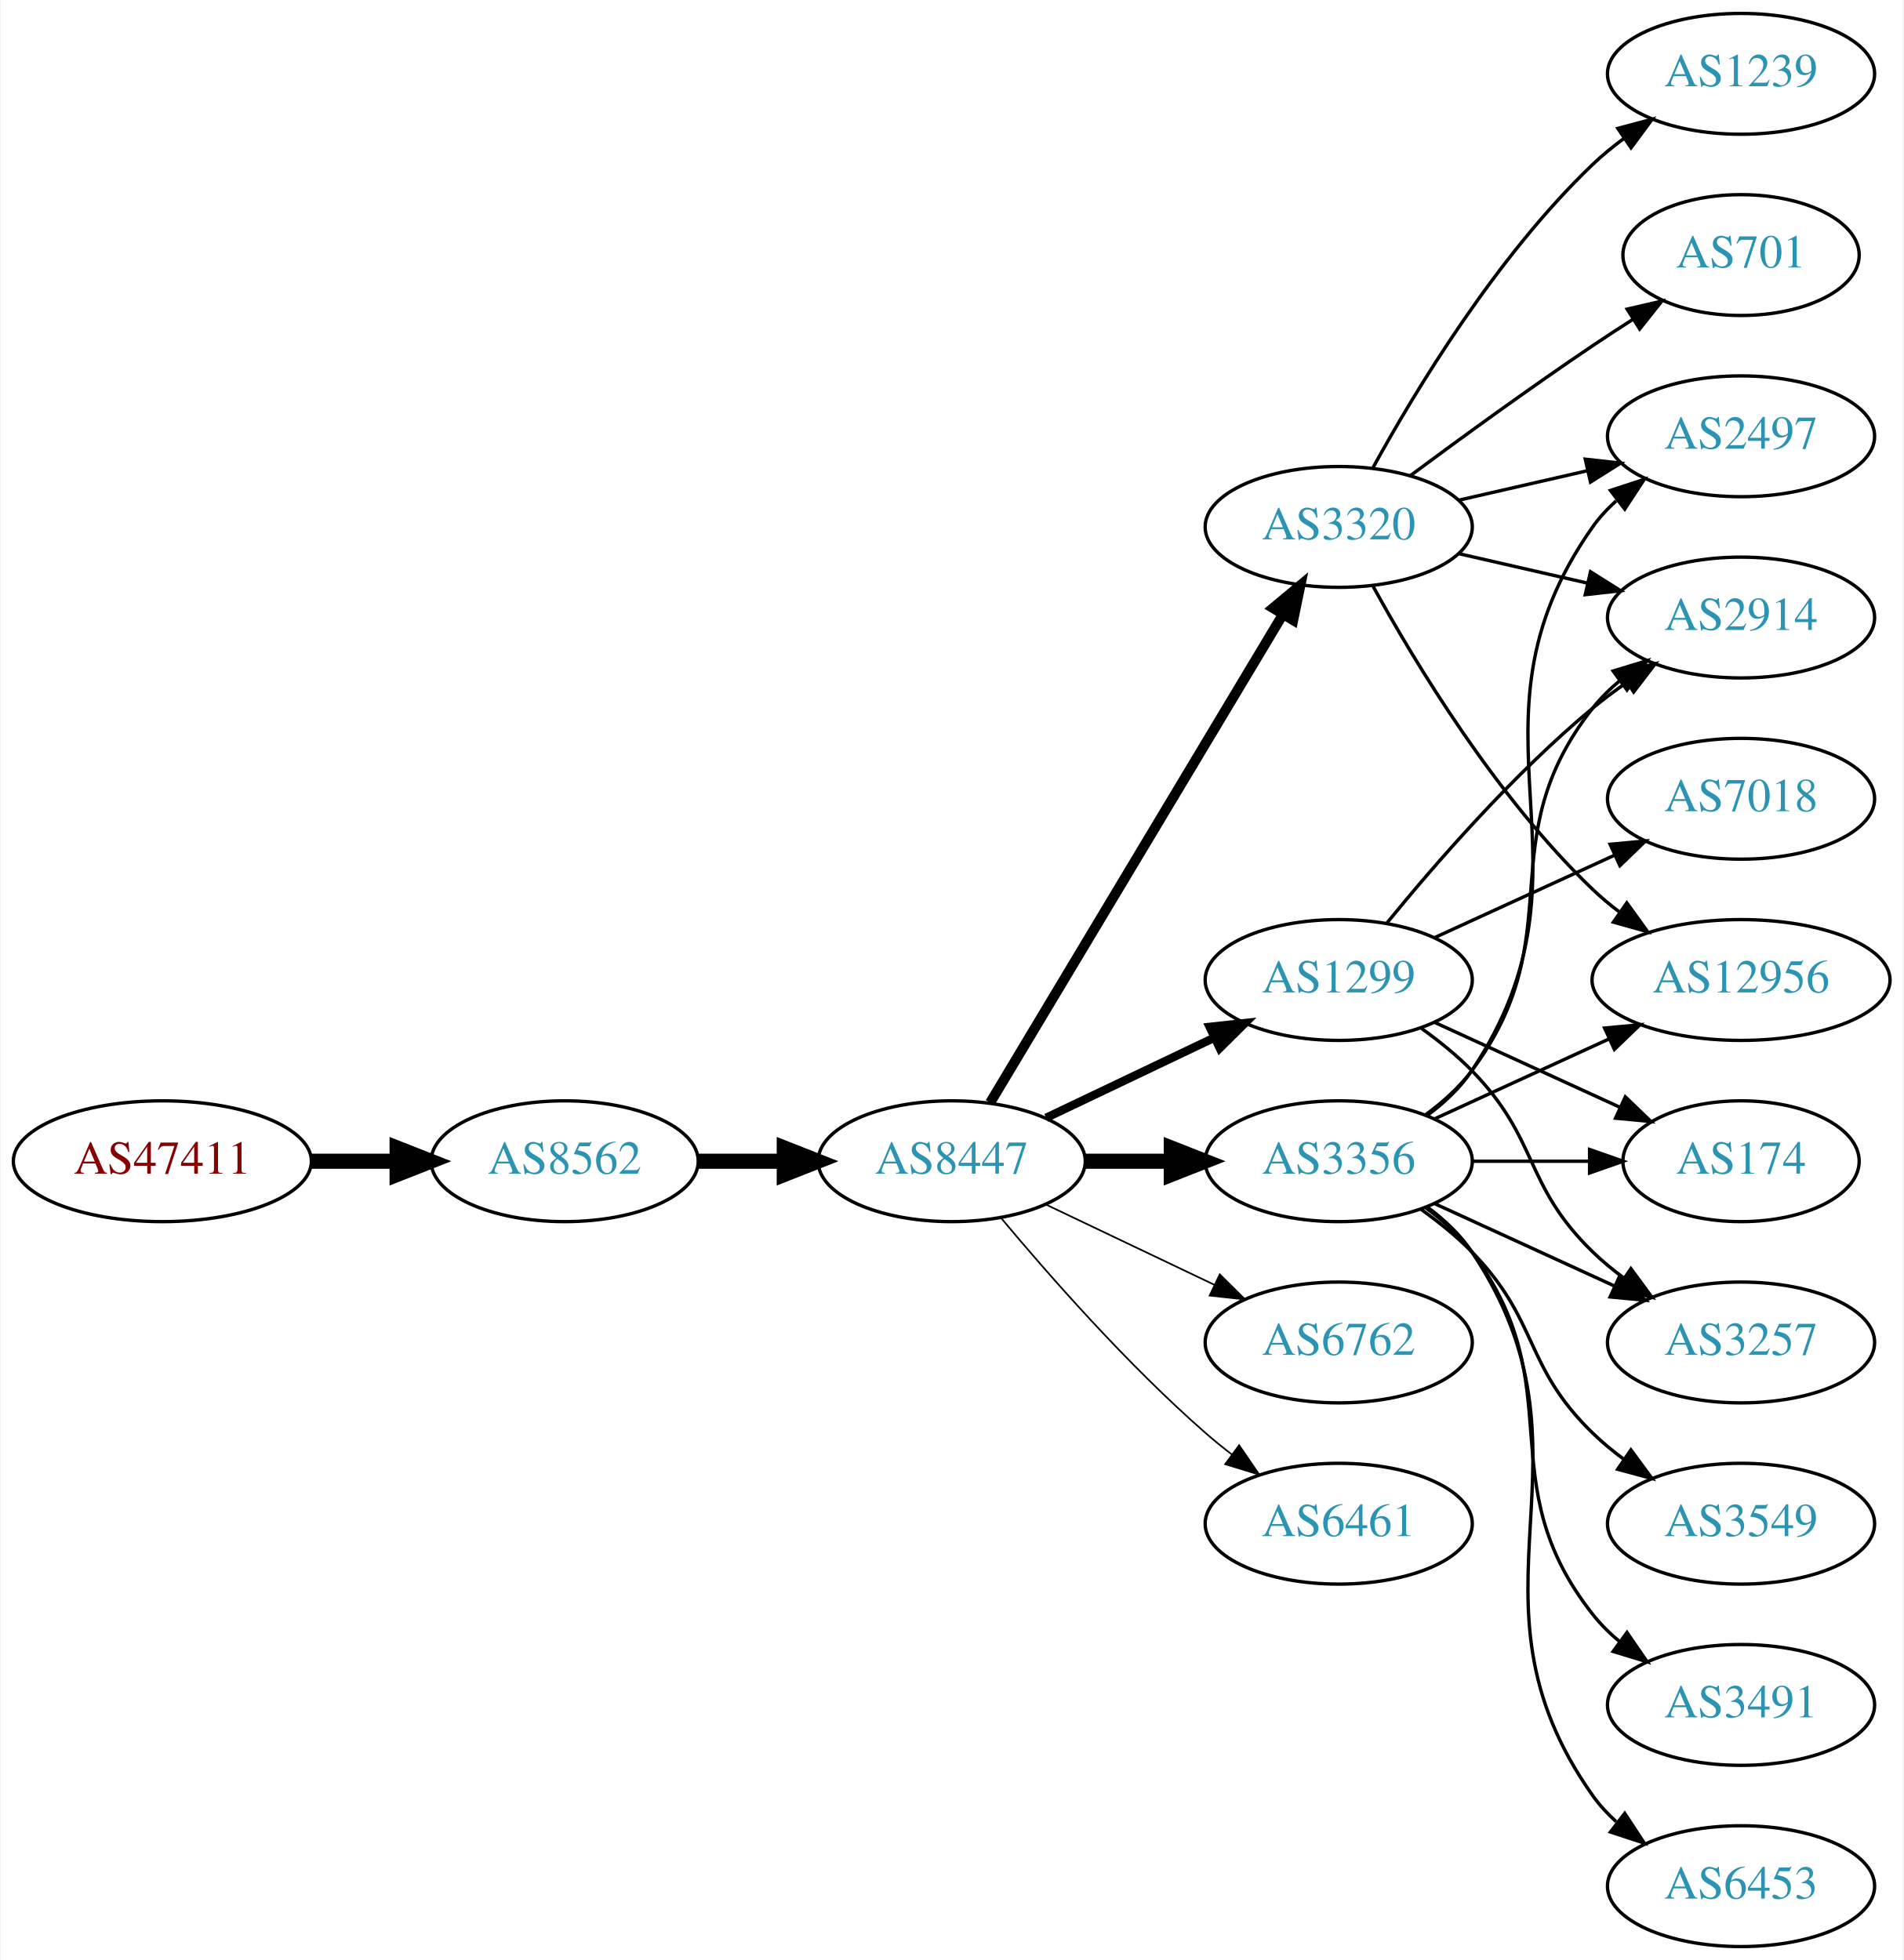
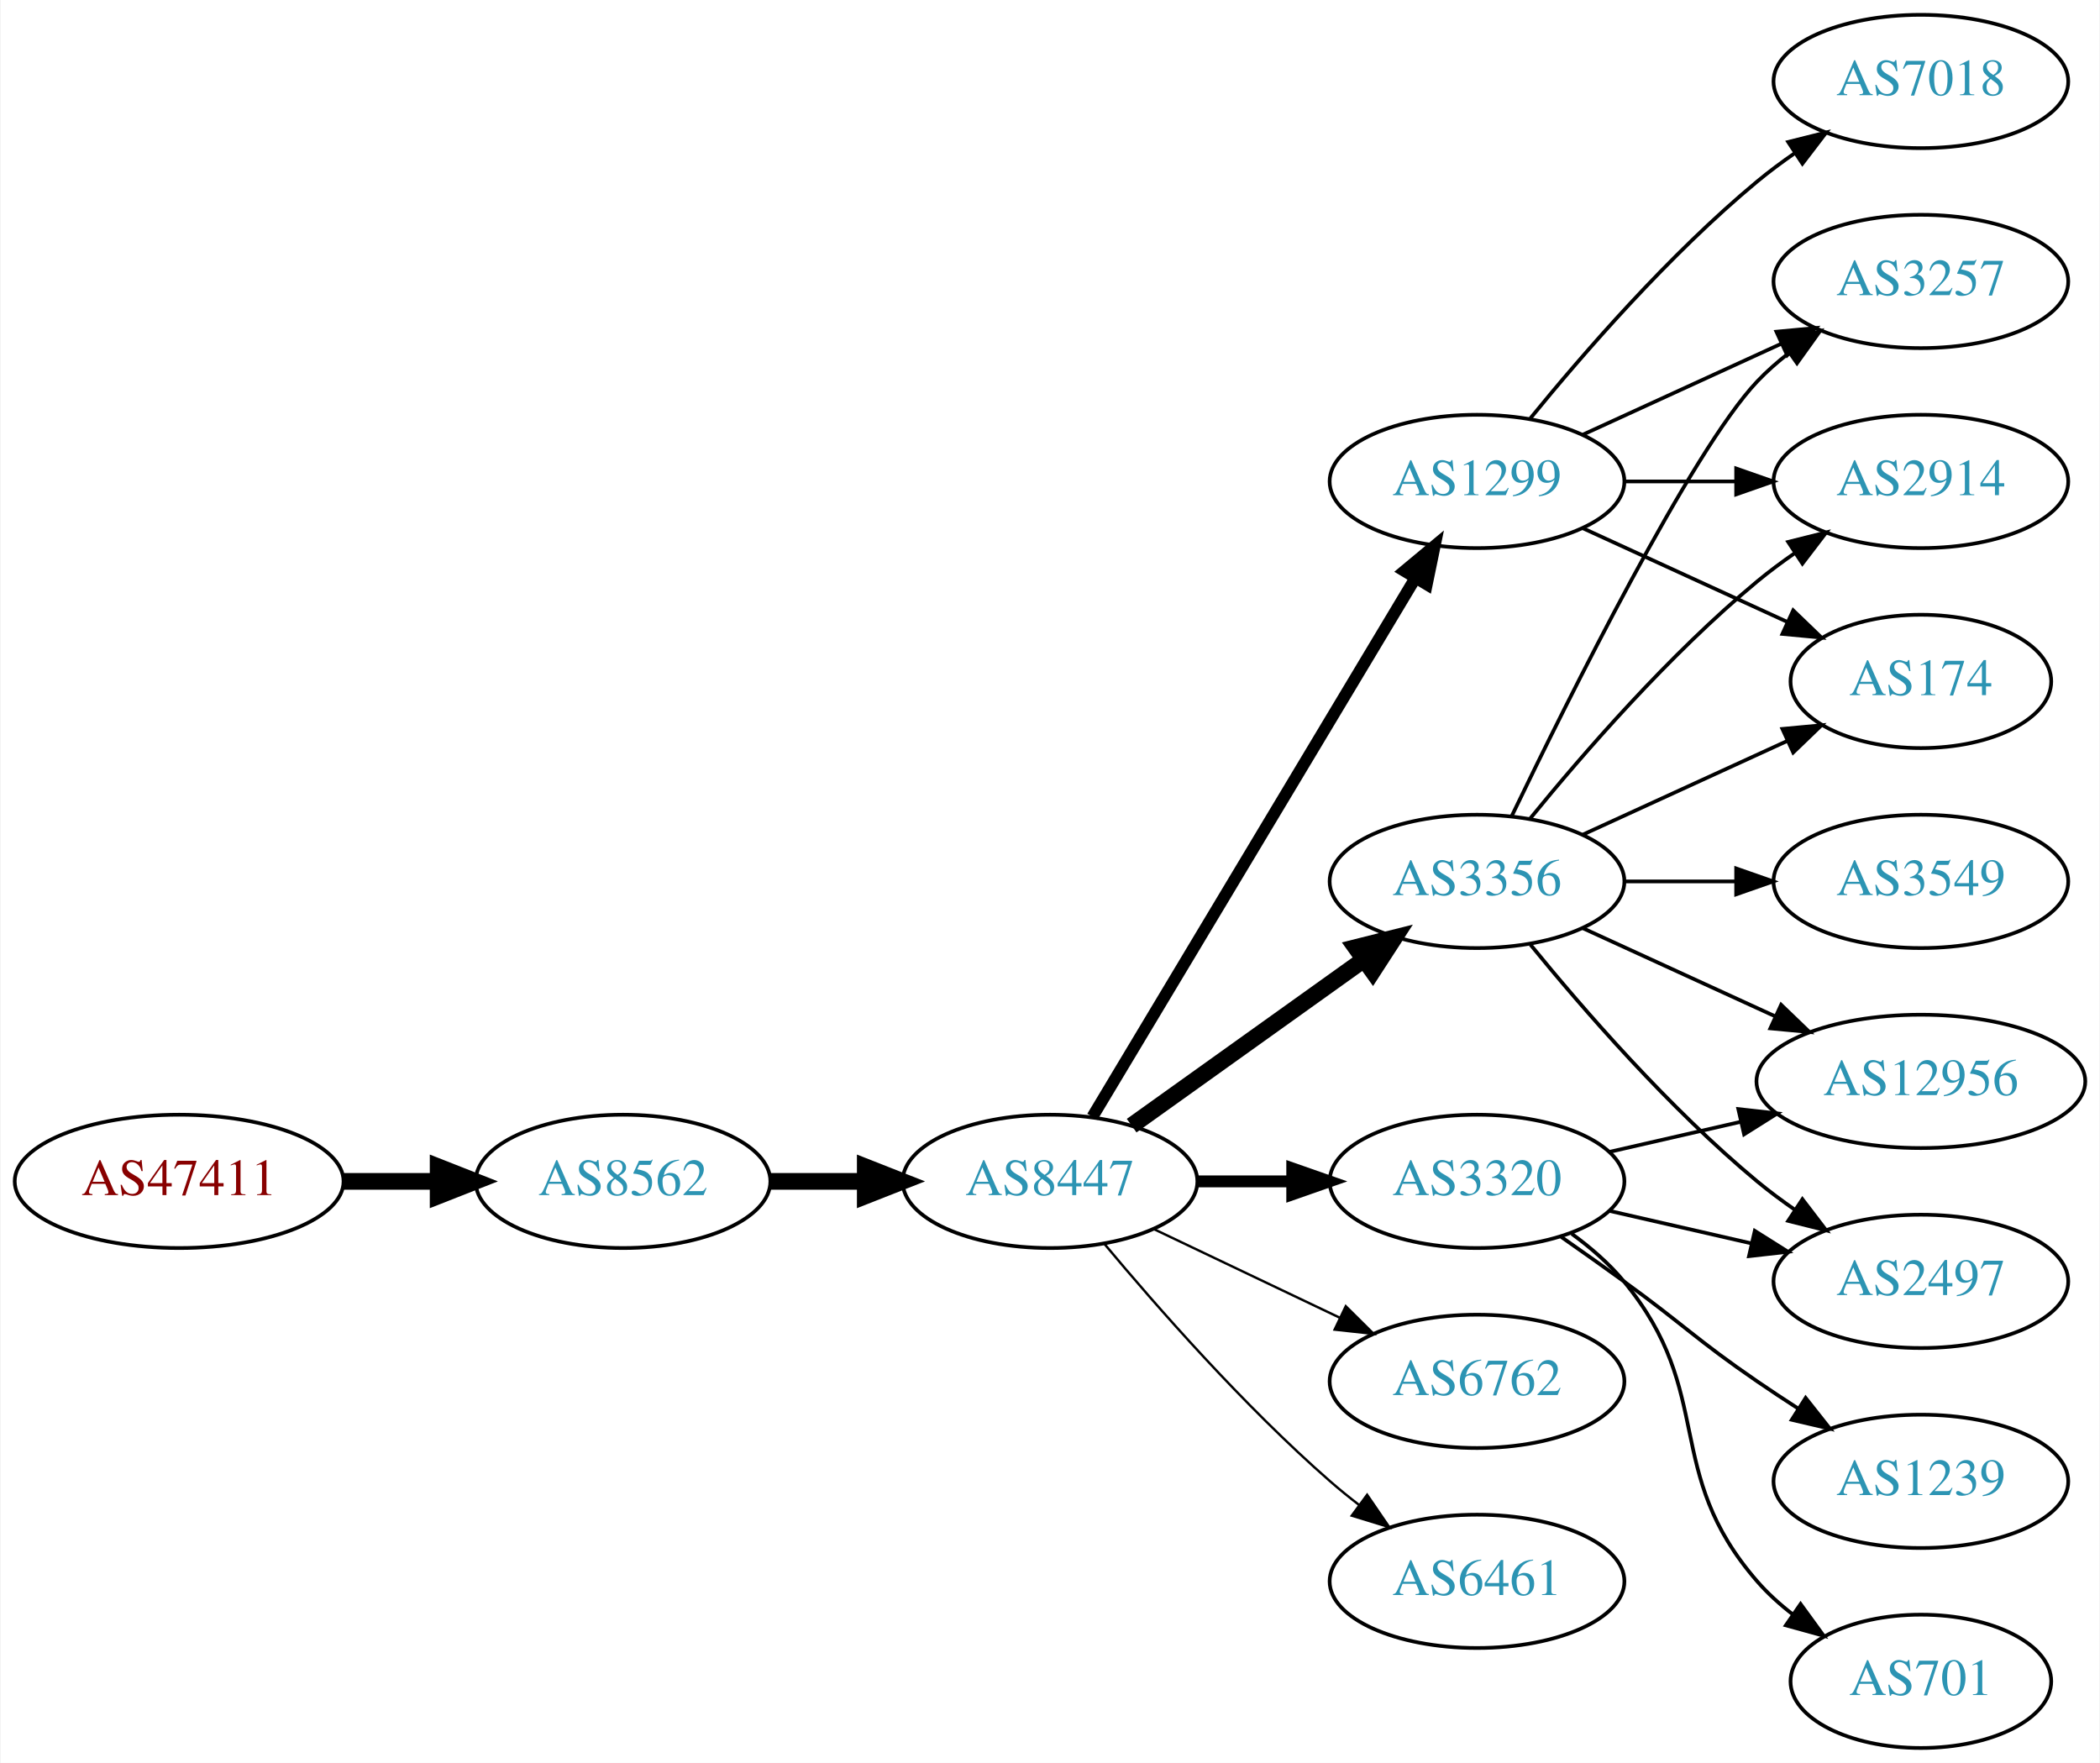
- <svg xmlns="http://www.w3.org/2000/svg" xmlns:xlink="http://www.w3.org/1999/xlink" width="567pt" height="584pt" viewBox="0.00 0.00 566.66 584.00">
-   <g id="graph0" class="graph" transform="scale(1 1) rotate(0) translate(4 580)">
-     <polygon fill="white" stroke="none" points="-4,4 -4,-580 562.663,-580 562.663,4 -4,4" />
+ <svg xmlns="http://www.w3.org/2000/svg" xmlns:xlink="http://www.w3.org/1999/xlink" width="567pt" height="476pt" viewBox="0.00 0.00 566.66 476.00">
+   <g id="graph0" class="graph" transform="scale(1 1) rotate(0) translate(4 472)">
+     <polygon fill="white" stroke="none" points="-4,4 -4,-472 562.663,-472 562.663,4 -4,4" />
    <g id="node1" class="node">
      <g id="a_node1">
        <a xlink:href="/asn/47411" xlink:title="AS47411 ~ Kremsmueller Industrieanlagenbau KG [AT]">
-           <ellipse fill="#ffffff" stroke="black" cx="44.196" cy="-234" rx="44.393" ry="18" />
-           <text text-anchor="middle" x="44.196" y="-230.3" font-family="Times,serif" font-size="14.00" fill="#880000">AS47411</text>
+           <ellipse fill="#ffffff" stroke="black" cx="44.196" cy="-153" rx="44.393" ry="18" />
+           <text text-anchor="middle" x="44.196" y="-149.3" font-family="Times,serif" font-size="14.00" fill="#880000">AS47411</text>
        </a>
      </g>
    </g>
    <g id="node2" class="node">
      <g id="a_node2">
        <a xlink:href="/asn/8562" xlink:title="AS8562 ~ A1 Telekom Austria AG [AT]">
-           <ellipse fill="#ffffff" stroke="black" cx="164.039" cy="-234" rx="39.794" ry="18" />
-           <text text-anchor="middle" x="164.039" y="-230.3" font-family="Times,serif" font-size="14.00" fill="#2c94b3">AS8562</text>
+           <ellipse fill="#ffffff" stroke="black" cx="164.039" cy="-153" rx="39.794" ry="18" />
+           <text text-anchor="middle" x="164.039" y="-149.3" font-family="Times,serif" font-size="14.00" fill="#2c94b3">AS8562</text>
        </a>
      </g>
    </g>
    <g id="edge1" class="edge">
-       <path fill="none" stroke="black" stroke-width="4.5" d="M88.407,-234C96.72,-234 105.482,-234 113.965,-234" />
-       <polygon fill="black" stroke="black" stroke-width="4.5" points="114.123,-237.938 124.123,-234 114.123,-230.063 114.123,-237.938" />
+       <path fill="none" stroke="black" stroke-width="4.5" d="M88.407,-153C96.72,-153 105.482,-153 113.965,-153" />
+       <polygon fill="black" stroke="black" stroke-width="4.5" points="114.123,-156.938 124.123,-153 114.123,-149.063 114.123,-156.938" />
    </g>
    <g id="node3" class="node">
      <g id="a_node3">
        <a xlink:href="/asn/8447" xlink:title="AS8447 ~ A1 Telekom Austria AG [AT]">
-           <ellipse fill="#ffffff" stroke="black" cx="279.332" cy="-234" rx="39.794" ry="18" />
-           <text text-anchor="middle" x="279.332" y="-230.3" font-family="Times,serif" font-size="14.00" fill="#2c94b3">AS8447</text>
+           <ellipse fill="#ffffff" stroke="black" cx="279.332" cy="-153" rx="39.794" ry="18" />
+           <text text-anchor="middle" x="279.332" y="-149.3" font-family="Times,serif" font-size="14.00" fill="#2c94b3">AS8447</text>
        </a>
      </g>
    </g>
    <g id="edge2" class="edge">
-       <path fill="none" stroke="black" stroke-width="4.5" d="M203.711,-234C211.914,-234 220.678,-234 229.21,-234" />
-       <polygon fill="black" stroke="black" stroke-width="4.5" points="229.449,-237.938 239.449,-234 229.449,-230.063 229.449,-237.938" />
+       <path fill="none" stroke="black" stroke-width="4.5" d="M203.711,-153C211.914,-153 220.678,-153 229.21,-153" />
+       <polygon fill="black" stroke="black" stroke-width="4.5" points="229.449,-156.938 239.449,-153 229.449,-149.063 229.449,-156.938" />
    </g>
    <g id="node4" class="node">
      <g id="a_node4">
        <a xlink:href="/asn/3356" xlink:title="AS3356 ~ Level 3 Parent, LLC [US]">
          <ellipse fill="#ffffff" stroke="black" cx="394.625" cy="-234" rx="39.794" ry="18" />
          <text text-anchor="middle" x="394.625" y="-230.3" font-family="Times,serif" font-size="14.00" fill="#2c94b3">AS3356</text>
        </a>
      </g>
    </g>
    <g id="edge3" class="edge">
-       <path fill="none" stroke="black" stroke-width="4.5" d="M319.004,-234C327.207,-234 335.971,-234 344.503,-234" />
-       <polygon fill="black" stroke="black" stroke-width="4.5" points="344.742,-237.938 354.742,-234 344.742,-230.063 344.742,-237.938" />
+       <path fill="none" stroke="black" stroke-width="4.5" d="M301.376,-168.046C318.99,-180.639 344.329,-198.755 363.994,-212.816" />
+       <polygon fill="black" stroke="black" stroke-width="4.5" points="361.884,-216.147 372.309,-218.76 366.464,-209.741 361.884,-216.147" />
    </g>
    <g id="node5" class="node">
      <g id="a_node5">
        <a xlink:href="/asn/1299" xlink:title="AS1299 ~ Telia Carrier [EU]">
-           <ellipse fill="#ffffff" stroke="black" cx="394.625" cy="-288" rx="39.794" ry="18" />
-           <text text-anchor="middle" x="394.625" y="-284.3" font-family="Times,serif" font-size="14.00" fill="#2c94b3">AS1299</text>
+           <ellipse fill="#ffffff" stroke="black" cx="394.625" cy="-342" rx="39.794" ry="18" />
+           <text text-anchor="middle" x="394.625" y="-338.3" font-family="Times,serif" font-size="14.00" fill="#2c94b3">AS1299</text>
        </a>
      </g>
    </g>
    <g id="edge4" class="edge">
-       <path fill="none" stroke="black" stroke-width="2.5" d="M307.468,-246.934C322.462,-254.081 341.283,-263.052 357.506,-270.785" />
-       <polygon fill="black" stroke="black" stroke-width="2.5" points="356.177,-274.028 366.71,-275.171 359.188,-267.709 356.177,-274.028" />
+       <path fill="none" stroke="black" stroke-width="3.214" d="M290.787,-170.442C310.768,-203.775 354.473,-276.686 377.959,-315.866" />
+       <polygon fill="black" stroke="black" stroke-width="3.214" points="375.051,-317.823 383.195,-324.6 381.055,-314.224 375.051,-317.823" />
    </g>
    <g id="node6" class="node">
      <g id="a_node6">
        <a xlink:href="/asn/3320" xlink:title="AS3320 ~ DTAG [DE]">
-           <ellipse fill="#ffffff" stroke="black" cx="394.625" cy="-423" rx="39.794" ry="18" />
-           <text text-anchor="middle" x="394.625" y="-419.3" font-family="Times,serif" font-size="14.00" fill="#2c94b3">AS3320</text>
+           <ellipse fill="#ffffff" stroke="black" cx="394.625" cy="-153" rx="39.794" ry="18" />
+           <text text-anchor="middle" x="394.625" y="-149.3" font-family="Times,serif" font-size="14.00" fill="#2c94b3">AS3320</text>
        </a>
      </g>
    </g>
    <g id="edge5" class="edge">
-       <path fill="none" stroke="black" stroke-width="3" d="M290.787,-251.442C310.768,-284.775 354.473,-357.686 377.959,-396.866" />
-       <polygon fill="black" stroke="black" stroke-width="3" points="375.051,-398.823 383.195,-405.6 381.055,-395.224 375.051,-398.823" />
+       <path fill="none" stroke="black" stroke-width="3.214" d="M319.004,-153C327.207,-153 335.971,-153 344.503,-153" />
+       <polygon fill="black" stroke="black" stroke-width="3.214" points="344.742,-156.5 354.742,-153 344.742,-149.5 344.742,-156.5" />
    </g>
    <g id="node7" class="node">
      <g id="a_node7">
        <a xlink:href="/asn/6762" xlink:title="AS6762 ~ TELECOM ITALIA SPARKLE S.p.A. [IT]">
-           <ellipse fill="#ffffff" stroke="black" cx="394.625" cy="-180" rx="39.794" ry="18" />
-           <text text-anchor="middle" x="394.625" y="-176.3" font-family="Times,serif" font-size="14.00" fill="#2c94b3">AS6762</text>
+           <ellipse fill="#ffffff" stroke="black" cx="394.625" cy="-99" rx="39.794" ry="18" />
+           <text text-anchor="middle" x="394.625" y="-95.3" font-family="Times,serif" font-size="14.00" fill="#2c94b3">AS6762</text>
        </a>
      </g>
    </g>
    <g id="edge6" class="edge">
-       <path fill="none" stroke="black" stroke-width="0.5" d="M307.468,-221.066C322.462,-213.919 341.283,-204.948 357.506,-197.215" />
-       <polygon fill="black" stroke="black" stroke-width="0.5" points="359.188,-200.291 366.71,-192.829 356.177,-193.972 359.188,-200.291" />
+       <path fill="none" stroke="black" stroke-width="0.643" d="M307.468,-140.066C322.462,-132.919 341.283,-123.948 357.506,-116.215" />
+       <polygon fill="black" stroke="black" stroke-width="0.643" points="359.188,-119.291 366.71,-111.829 356.177,-112.972 359.188,-119.291" />
    </g>
    <g id="node8" class="node">
      <g id="a_node8">
        <a xlink:href="/asn/6461" xlink:title="AS6461 ~ Zayo Bandwidth [US]">
-           <ellipse fill="#ffffff" stroke="black" cx="394.625" cy="-126" rx="39.794" ry="18" />
-           <text text-anchor="middle" x="394.625" y="-122.3" font-family="Times,serif" font-size="14.00" fill="#2c94b3">AS6461</text>
+           <ellipse fill="#ffffff" stroke="black" cx="394.625" cy="-45" rx="39.794" ry="18" />
+           <text text-anchor="middle" x="394.625" y="-41.3" font-family="Times,serif" font-size="14.00" fill="#2c94b3">AS6461</text>
        </a>
      </g>
    </g>
    <g id="edge7" class="edge">
-       <path fill="none" stroke="black" stroke-width="0.5" d="M293.962,-217.183C308.244,-200.071 331.791,-173.255 354.978,-153 357.444,-150.846 360.082,-148.706 362.78,-146.628" />
-       <polygon fill="black" stroke="black" stroke-width="0.5" points="364.953,-149.375 370.934,-140.63 360.805,-143.736 364.953,-149.375" />
+       <path fill="none" stroke="black" stroke-width="0.643" d="M293.962,-136.183C308.244,-119.071 331.791,-92.255 354.978,-72 357.444,-69.846 360.082,-67.706 362.78,-65.628" />
+       <polygon fill="black" stroke="black" stroke-width="0.643" points="364.953,-68.375 370.934,-59.63 360.805,-62.736 364.953,-68.375" />
    </g>
    <g id="node9" class="node">
      <g id="a_node9">
-         <a xlink:href="/asn/12956" xlink:title="AS12956 ~ TELXIUS [ES]">
-           <ellipse fill="#ffffff" stroke="black" cx="514.467" cy="-288" rx="44.393" ry="18" />
-           <text text-anchor="middle" x="514.467" y="-284.3" font-family="Times,serif" font-size="14.00" fill="#2c94b3">AS12956</text>
+         <a xlink:href="/asn/3257" xlink:title="AS3257 ~ GTT [DE]">
+           <ellipse fill="#ffffff" stroke="black" cx="514.467" cy="-396" rx="39.794" ry="18" />
+           <text text-anchor="middle" x="514.467" y="-392.3" font-family="Times,serif" font-size="14.00" fill="#2c94b3">AS3257</text>
        </a>
      </g>
    </g>
    <g id="edge8" class="edge">
-       <path fill="none" stroke="black" d="M423.253,-246.661C438.751,-253.762 458.318,-262.728 475.264,-270.494" />
-       <polygon fill="black" stroke="black" points="473.818,-273.681 484.367,-274.665 476.734,-267.317 473.818,-273.681" />
+       <path fill="none" stroke="black" d="M403.972,-251.595C419.439,-283.732 452.584,-350.34 470.271,-369 472.857,-371.728 475.774,-374.294 478.843,-376.677" />
+       <polygon fill="black" stroke="black" points="476.997,-379.658 487.191,-382.543 481.021,-373.93 476.997,-379.658" />
    </g>
    <g id="node10" class="node">
      <g id="a_node10">
-         <a xlink:href="/asn/3257" xlink:title="AS3257 ~ GTT [DE]">
-           <ellipse fill="#ffffff" stroke="black" cx="514.467" cy="-180" rx="39.794" ry="18" />
-           <text text-anchor="middle" x="514.467" y="-176.3" font-family="Times,serif" font-size="14.00" fill="#2c94b3">AS3257</text>
+         <a xlink:href="/asn/2914" xlink:title="AS2914 ~ NTT America, Inc. [US]">
+           <ellipse fill="#ffffff" stroke="black" cx="514.467" cy="-342" rx="39.794" ry="18" />
+           <text text-anchor="middle" x="514.467" y="-338.3" font-family="Times,serif" font-size="14.00" fill="#2c94b3">AS2914</text>
        </a>
      </g>
    </g>
    <g id="edge9" class="edge">
-       <path fill="none" stroke="black" d="M423.253,-221.339C439.21,-214.027 459.481,-204.739 476.764,-196.819" />
-       <polygon fill="black" stroke="black" points="478.378,-199.929 486.011,-192.581 475.462,-193.565 478.378,-199.929" />
+       <path fill="none" stroke="black" d="M409.044,-251.065C423.158,-268.375 446.573,-295.345 470.271,-315 473.487,-317.668 476.988,-320.27 480.558,-322.741" />
+       <polygon fill="black" stroke="black" points="478.636,-325.666 488.915,-328.236 482.482,-319.817 478.636,-325.666" />
    </g>
    <g id="node11" class="node">
      <g id="a_node11">
-         <a xlink:href="/asn/3549" xlink:title="AS3549 ~ Level 3 Parent, LLC [US]">
+         <a xlink:href="/asn/2497" xlink:title="AS2497 ~ Internet Initiative Japan Inc. [JP]">
          <ellipse fill="#ffffff" stroke="black" cx="514.467" cy="-126" rx="39.794" ry="18" />
-           <text text-anchor="middle" x="514.467" y="-122.3" font-family="Times,serif" font-size="14.00" fill="#2c94b3">AS3549</text>
+           <text text-anchor="middle" x="514.467" y="-122.3" font-family="Times,serif" font-size="14.00" fill="#2c94b3">AS2497</text>
        </a>
      </g>
    </g>
    <g id="edge10" class="edge">
-       <path fill="none" stroke="black" d="M419.219,-219.611C424.475,-215.852 429.806,-211.563 434.271,-207 454.443,-186.383 449.578,-173.094 470.271,-153 473.116,-150.237 476.29,-147.614 479.59,-145.166" />
-       <polygon fill="black" stroke="black" points="481.656,-147.994 487.938,-139.462 477.707,-142.214 481.656,-147.994" />
+       <path fill="none" stroke="black" d="M409.044,-216.935C423.158,-199.625 446.573,-172.655 470.271,-153 473.487,-150.332 476.988,-147.73 480.558,-145.259" />
+       <polygon fill="black" stroke="black" points="482.482,-148.183 488.915,-139.764 478.636,-142.334 482.482,-148.183" />
    </g>
    <g id="node12" class="node">
      <g id="a_node12">
-         <a xlink:href="/asn/2497" xlink:title="AS2497 ~ Internet Initiative Japan Inc. [JP]">
-           <ellipse fill="#ffffff" stroke="black" cx="514.467" cy="-450" rx="39.794" ry="18" />
-           <text text-anchor="middle" x="514.467" y="-446.3" font-family="Times,serif" font-size="14.00" fill="#2c94b3">AS2497</text>
+         <a xlink:href="/asn/3549" xlink:title="AS3549 ~ Level 3 Parent, LLC [US]">
+           <ellipse fill="#ffffff" stroke="black" cx="514.467" cy="-234" rx="39.794" ry="18" />
+           <text text-anchor="middle" x="514.467" y="-230.3" font-family="Times,serif" font-size="14.00" fill="#2c94b3">AS3549</text>
        </a>
      </g>
    </g>
    <g id="edge11" class="edge">
-       <path fill="none" stroke="black" d="M420.944,-247.607C425.999,-251.351 430.811,-255.831 434.271,-261 475.296,-322.294 427.692,-362.775 470.271,-423 472.262,-425.816 474.649,-428.401 477.265,-430.76" />
-       <polygon fill="black" stroke="black" points="475.564,-433.865 485.633,-437.162 479.818,-428.306 475.564,-433.865" />
+       <path fill="none" stroke="black" d="M434.537,-234C444.091,-234 454.44,-234 464.403,-234" />
+       <polygon fill="black" stroke="black" points="464.595,-237.5 474.595,-234 464.595,-230.5 464.595,-237.5" />
    </g>
    <g id="node13" class="node">
      <g id="a_node13">
-         <a xlink:href="/asn/3491" xlink:title="AS3491 ~ PCCW Global, Inc. [US]">
-           <ellipse fill="#ffffff" stroke="black" cx="514.467" cy="-72" rx="39.794" ry="18" />
-           <text text-anchor="middle" x="514.467" y="-68.3" font-family="Times,serif" font-size="14.00" fill="#2c94b3">AS3491</text>
+         <a xlink:href="/asn/174" xlink:title="AS174 ~ Cogent Communications [US]">
+           <ellipse fill="#ffffff" stroke="black" cx="514.467" cy="-288" rx="35.194" ry="18" />
+           <text text-anchor="middle" x="514.467" y="-284.3" font-family="Times,serif" font-size="14.00" fill="#2c94b3">AS174</text>
        </a>
      </g>
    </g>
    <g id="edge12" class="edge">
-       <path fill="none" stroke="black" d="M420.555,-220.118C425.631,-216.389 430.549,-211.984 434.271,-207 464.542,-166.458 438.972,-138.754 470.271,-99 472.596,-96.047 475.34,-93.33 478.299,-90.853" />
-       <polygon fill="black" stroke="black" points="480.492,-93.585 486.496,-84.855 476.358,-87.936 480.492,-93.585" />
+       <path fill="none" stroke="black" d="M423.253,-246.661C439.67,-254.183 460.651,-263.798 478.248,-271.861" />
+       <polygon fill="black" stroke="black" points="477.076,-275.174 487.625,-276.158 479.993,-268.811 477.076,-275.174" />
    </g>
    <g id="node14" class="node">
      <g id="a_node14">
-         <a xlink:href="/asn/174" xlink:title="AS174 ~ Cogent Communications [US]">
-           <ellipse fill="#ffffff" stroke="black" cx="514.467" cy="-234" rx="35.194" ry="18" />
-           <text text-anchor="middle" x="514.467" y="-230.3" font-family="Times,serif" font-size="14.00" fill="#2c94b3">AS174</text>
+         <a xlink:href="/asn/12956" xlink:title="AS12956 ~ TELXIUS [ES]">
+           <ellipse fill="#ffffff" stroke="black" cx="514.467" cy="-180" rx="44.393" ry="18" />
+           <text text-anchor="middle" x="514.467" y="-176.3" font-family="Times,serif" font-size="14.00" fill="#2c94b3">AS12956</text>
        </a>
      </g>
    </g>
    <g id="edge13" class="edge">
-       <path fill="none" stroke="black" d="M434.537,-234C445.624,-234 457.783,-234 469.166,-234" />
-       <polygon fill="black" stroke="black" points="469.348,-237.5 479.348,-234 469.348,-230.5 469.348,-237.5" />
+       <path fill="none" stroke="black" d="M423.253,-221.339C438.751,-214.238 458.318,-205.272 475.264,-197.506" />
+       <polygon fill="black" stroke="black" points="476.734,-200.683 484.367,-193.335 473.818,-194.319 476.734,-200.683" />
+     </g>
+     <g id="edge16" class="edge">
+       <path fill="none" stroke="black" d="M423.253,-354.661C439.21,-361.973 459.481,-371.261 476.764,-379.181" />
+       <polygon fill="black" stroke="black" points="475.462,-382.435 486.011,-383.419 478.378,-376.071 475.462,-382.435" />
+     </g>
+     <g id="edge15" class="edge">
+       <path fill="none" stroke="black" d="M434.537,-342C444.091,-342 454.44,-342 464.403,-342" />
+       <polygon fill="black" stroke="black" points="464.595,-345.5 474.595,-342 464.595,-338.5 464.595,-345.5" />
+     </g>
+     <g id="edge14" class="edge">
+       <path fill="none" stroke="black" d="M423.253,-329.339C439.67,-321.817 460.651,-312.202 478.248,-304.139" />
+       <polygon fill="black" stroke="black" points="479.993,-307.189 487.625,-299.842 477.076,-300.826 479.993,-307.189" />
    </g>
    <g id="node15" class="node">
      <g id="a_node15">
-         <a xlink:href="/asn/2914" xlink:title="AS2914 ~ NTT America, Inc. [US]">
-           <ellipse fill="#ffffff" stroke="black" cx="514.467" cy="-396" rx="39.794" ry="18" />
-           <text text-anchor="middle" x="514.467" y="-392.3" font-family="Times,serif" font-size="14.00" fill="#2c94b3">AS2914</text>
-         </a>
-       </g>
-     </g>
-     <g id="edge14" class="edge">
-       <path fill="none" stroke="black" d="M420.555,-247.882C425.631,-251.611 430.549,-256.016 434.271,-261 464.542,-301.542 438.972,-329.246 470.271,-369 472.596,-371.953 475.34,-374.67 478.299,-377.147" />
-       <polygon fill="black" stroke="black" points="476.358,-380.064 486.496,-383.145 480.492,-374.415 476.358,-380.064" />
+         <a xlink:href="/asn/7018" xlink:title="AS7018 ~ AT&amp;T Services, Inc. [US]">
+           <ellipse fill="#ffffff" stroke="black" cx="514.467" cy="-450" rx="39.794" ry="18" />
+           <text text-anchor="middle" x="514.467" y="-446.3" font-family="Times,serif" font-size="14.00" fill="#2c94b3">AS7018</text>
+         </a>
+       </g>
+     </g>
+     <g id="edge17" class="edge">
+       <path fill="none" stroke="black" d="M409.044,-359.065C423.158,-376.375 446.573,-403.345 470.271,-423 473.487,-425.668 476.988,-428.27 480.558,-430.741" />
+       <polygon fill="black" stroke="black" points="478.636,-433.666 488.915,-436.236 482.482,-427.817 478.636,-433.666" />
+     </g>
+     <g id="edge19" class="edge">
+       <path fill="none" stroke="black" d="M430.344,-145.045C442.344,-142.296 455.965,-139.175 468.657,-136.267" />
+       <polygon fill="black" stroke="black" points="469.623,-139.636 478.589,-133.991 468.06,-132.813 469.623,-139.636" />
+     </g>
+     <g id="edge20" class="edge">
+       <path fill="none" stroke="black" d="M430.344,-160.955C441.482,-163.507 454.018,-166.379 465.911,-169.104" />
+       <polygon fill="black" stroke="black" points="465.176,-172.526 475.705,-171.348 466.739,-165.703 465.176,-172.526" />
    </g>
    <g id="node16" class="node">
      <g id="a_node16">
-         <a xlink:href="/asn/6453" xlink:title="AS6453 ~ TATA COMMUNICATIONS (AMERICA) INC [US]">
-           <ellipse fill="#ffffff" stroke="black" cx="514.467" cy="-18" rx="39.794" ry="18" />
-           <text text-anchor="middle" x="514.467" y="-14.3" font-family="Times,serif" font-size="14.00" fill="#2c94b3">AS6453</text>
-         </a>
-       </g>
-     </g>
-     <g id="edge15" class="edge">
-       <path fill="none" stroke="black" d="M420.944,-220.393C425.999,-216.649 430.811,-212.169 434.271,-207 475.296,-145.706 427.692,-105.225 470.271,-45 472.262,-42.184 474.649,-39.599 477.265,-37.24" />
-       <polygon fill="black" stroke="black" points="479.818,-39.694 485.633,-30.838 475.564,-34.135 479.818,-39.694" />
-     </g>
-     <g id="edge16" class="edge">
-       <path fill="none" stroke="black" d="M419.219,-273.611C424.475,-269.852 429.806,-265.563 434.271,-261 454.443,-240.383 449.578,-227.094 470.271,-207 473.116,-204.237 476.29,-201.614 479.59,-199.166" />
-       <polygon fill="black" stroke="black" points="481.656,-201.994 487.938,-193.462 477.707,-196.214 481.656,-201.994" />
+         <a xlink:href="/asn/701" xlink:title="AS701 ~ UUNET [US]">
+           <ellipse fill="#ffffff" stroke="black" cx="514.467" cy="-18" rx="35.194" ry="18" />
+           <text text-anchor="middle" x="514.467" y="-14.3" font-family="Times,serif" font-size="14.00" fill="#2c94b3">AS701</text>
+         </a>
+       </g>
    </g>
    <g id="edge18" class="edge">
-       <path fill="none" stroke="black" d="M423.253,-275.339C439.67,-267.817 460.651,-258.202 478.248,-250.139" />
-       <polygon fill="black" stroke="black" points="479.993,-253.189 487.625,-245.842 477.076,-246.826 479.993,-253.189" />
-     </g>
-     <g id="edge19" class="edge">
-       <path fill="none" stroke="black" d="M409.044,-305.065C423.158,-322.375 446.573,-349.345 470.271,-369 473.487,-371.668 476.988,-374.27 480.558,-376.741" />
-       <polygon fill="black" stroke="black" points="478.636,-379.666 488.915,-382.236 482.482,-373.817 478.636,-379.666" />
+       <path fill="none" stroke="black" d="M420.205,-138.844C425.3,-135.128 430.313,-130.799 434.271,-126 459.336,-95.606 444.437,-74.742 470.271,-45 473.077,-41.77 476.364,-38.797 479.852,-36.098" />
+       <polygon fill="black" stroke="black" points="481.986,-38.878 488.218,-30.31 478.003,-33.121 481.986,-38.878" />
    </g>
    <g id="node17" class="node">
      <g id="a_node17">
-         <a xlink:href="/asn/7018" xlink:title="AS7018 ~ AT&amp;T Services, Inc. [US]">
-           <ellipse fill="#ffffff" stroke="black" cx="514.467" cy="-342" rx="39.794" ry="18" />
-           <text text-anchor="middle" x="514.467" y="-338.3" font-family="Times,serif" font-size="14.00" fill="#2c94b3">AS7018</text>
-         </a>
-       </g>
-     </g>
-     <g id="edge17" class="edge">
-       <path fill="none" stroke="black" d="M423.253,-300.661C439.21,-307.973 459.481,-317.261 476.764,-325.181" />
-       <polygon fill="black" stroke="black" points="475.462,-328.435 486.011,-329.419 478.378,-322.071 475.462,-328.435" />
-     </g>
-     <g id="edge22" class="edge">
-       <path fill="none" stroke="black" d="M404.866,-405.287C417.411,-382.439 441.588,-342.389 470.271,-315 472.778,-312.607 475.529,-310.313 478.391,-308.145" />
-       <polygon fill="black" stroke="black" points="480.443,-310.982 486.641,-302.39 476.438,-305.241 480.443,-310.982" />
-     </g>
-     <g id="edge23" class="edge">
-       <path fill="none" stroke="black" d="M430.344,-430.955C442.344,-433.704 455.965,-436.825 468.657,-439.733" />
-       <polygon fill="black" stroke="black" points="468.06,-443.187 478.589,-442.009 469.623,-436.364 468.06,-443.187" />
-     </g>
-     <g id="edge24" class="edge">
-       <path fill="none" stroke="black" d="M430.344,-415.045C442.344,-412.296 455.965,-409.175 468.657,-406.267" />
-       <polygon fill="black" stroke="black" points="469.623,-409.636 478.589,-403.991 468.06,-402.813 469.623,-409.636" />
-     </g>
-     <g id="node18" class="node">
-       <g id="a_node18">
-         <a xlink:href="/asn/701" xlink:title="AS701 ~ UUNET [US]">
-           <ellipse fill="#ffffff" stroke="black" cx="514.467" cy="-504" rx="35.194" ry="18" />
-           <text text-anchor="middle" x="514.467" y="-500.3" font-family="Times,serif" font-size="14.00" fill="#2c94b3">AS701</text>
-         </a>
-       </g>
-     </g>
-     <g id="edge20" class="edge">
-       <path fill="none" stroke="black" d="M415.955,-438.277C430.817,-449.304 451.562,-464.407 470.271,-477 474.088,-479.569 478.138,-482.21 482.169,-484.786" />
-       <polygon fill="black" stroke="black" points="480.538,-487.895 490.863,-490.271 484.273,-481.975 480.538,-487.895" />
-     </g>
-     <g id="node19" class="node">
-       <g id="a_node19">
        <a xlink:href="/asn/1239" xlink:title="AS1239 ~ Sprint [US]">
-           <ellipse fill="#ffffff" stroke="black" cx="514.467" cy="-558" rx="39.794" ry="18" />
-           <text text-anchor="middle" x="514.467" y="-554.3" font-family="Times,serif" font-size="14.00" fill="#2c94b3">AS1239</text>
+           <ellipse fill="#ffffff" stroke="black" cx="514.467" cy="-72" rx="39.794" ry="18" />
+           <text text-anchor="middle" x="514.467" y="-68.3" font-family="Times,serif" font-size="14.00" fill="#2c94b3">AS1239</text>
        </a>
      </g>
    </g>
    <g id="edge21" class="edge">
-       <path fill="none" stroke="black" d="M404.866,-440.713C417.411,-463.561 441.588,-503.611 470.271,-531 473.139,-533.739 476.328,-536.347 479.637,-538.785" />
-       <polygon fill="black" stroke="black" points="477.761,-541.742 487.996,-544.477 481.7,-535.956 477.761,-541.742" />
+       <path fill="none" stroke="black" d="M417.382,-137.991C422.916,-134.121 428.835,-129.936 434.271,-126 450.471,-114.271 453.776,-110.311 470.271,-99 473.799,-96.581 477.537,-94.111 481.278,-91.698" />
+       <polygon fill="black" stroke="black" points="483.35,-94.528 489.919,-86.216 479.6,-88.618 483.35,-94.528" />
    </g>
  </g>
</svg>
